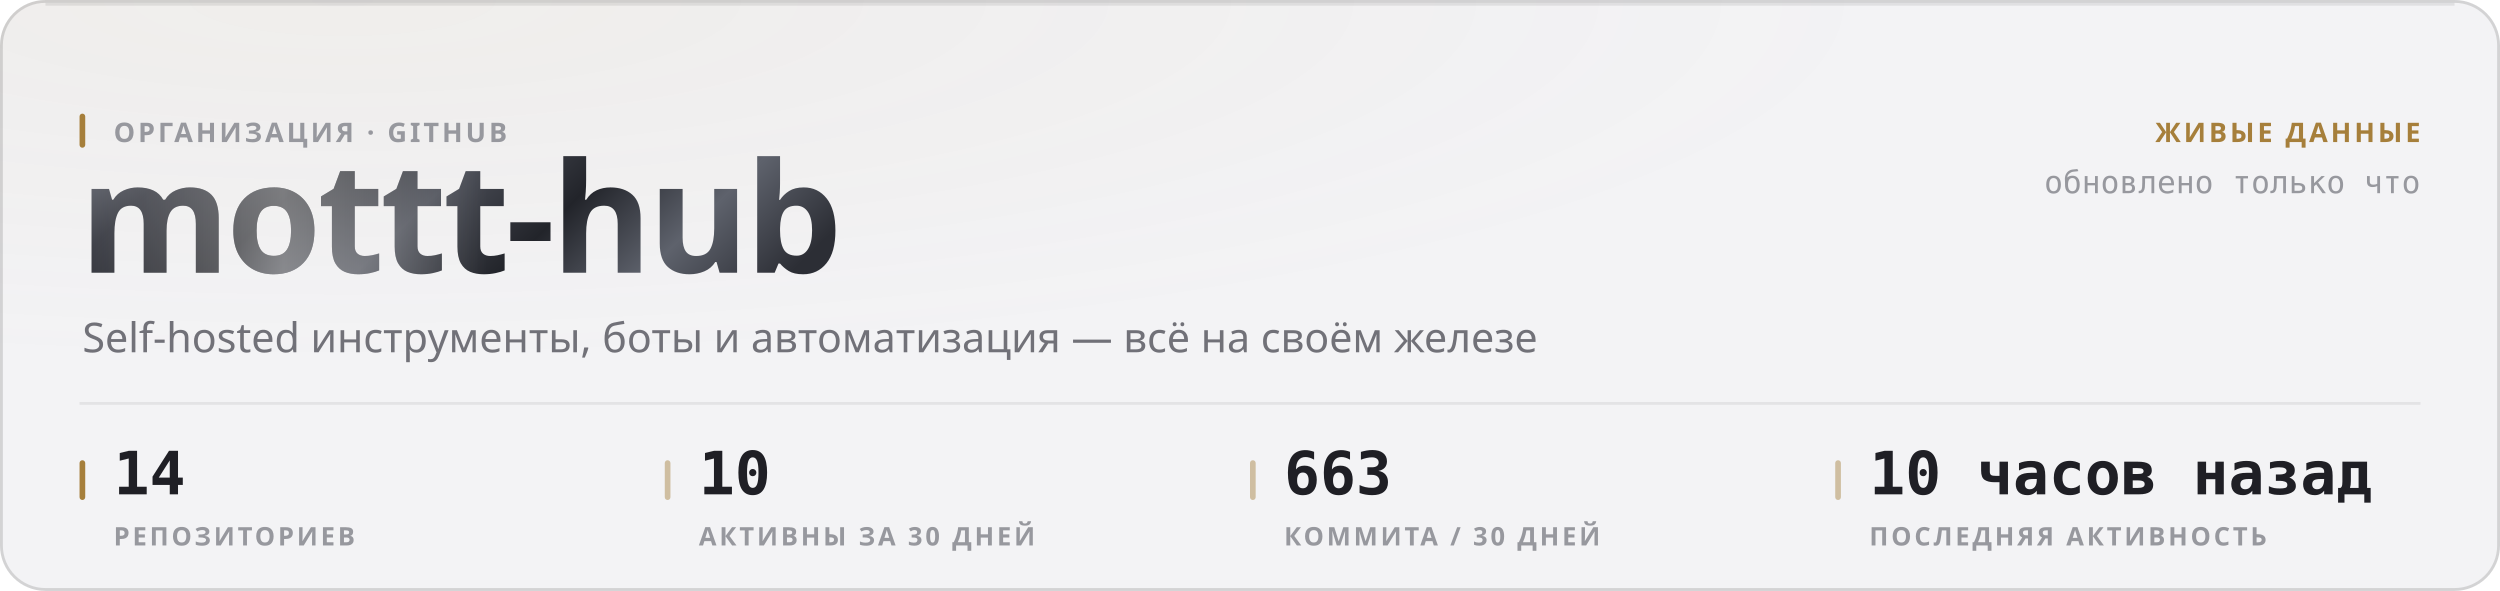
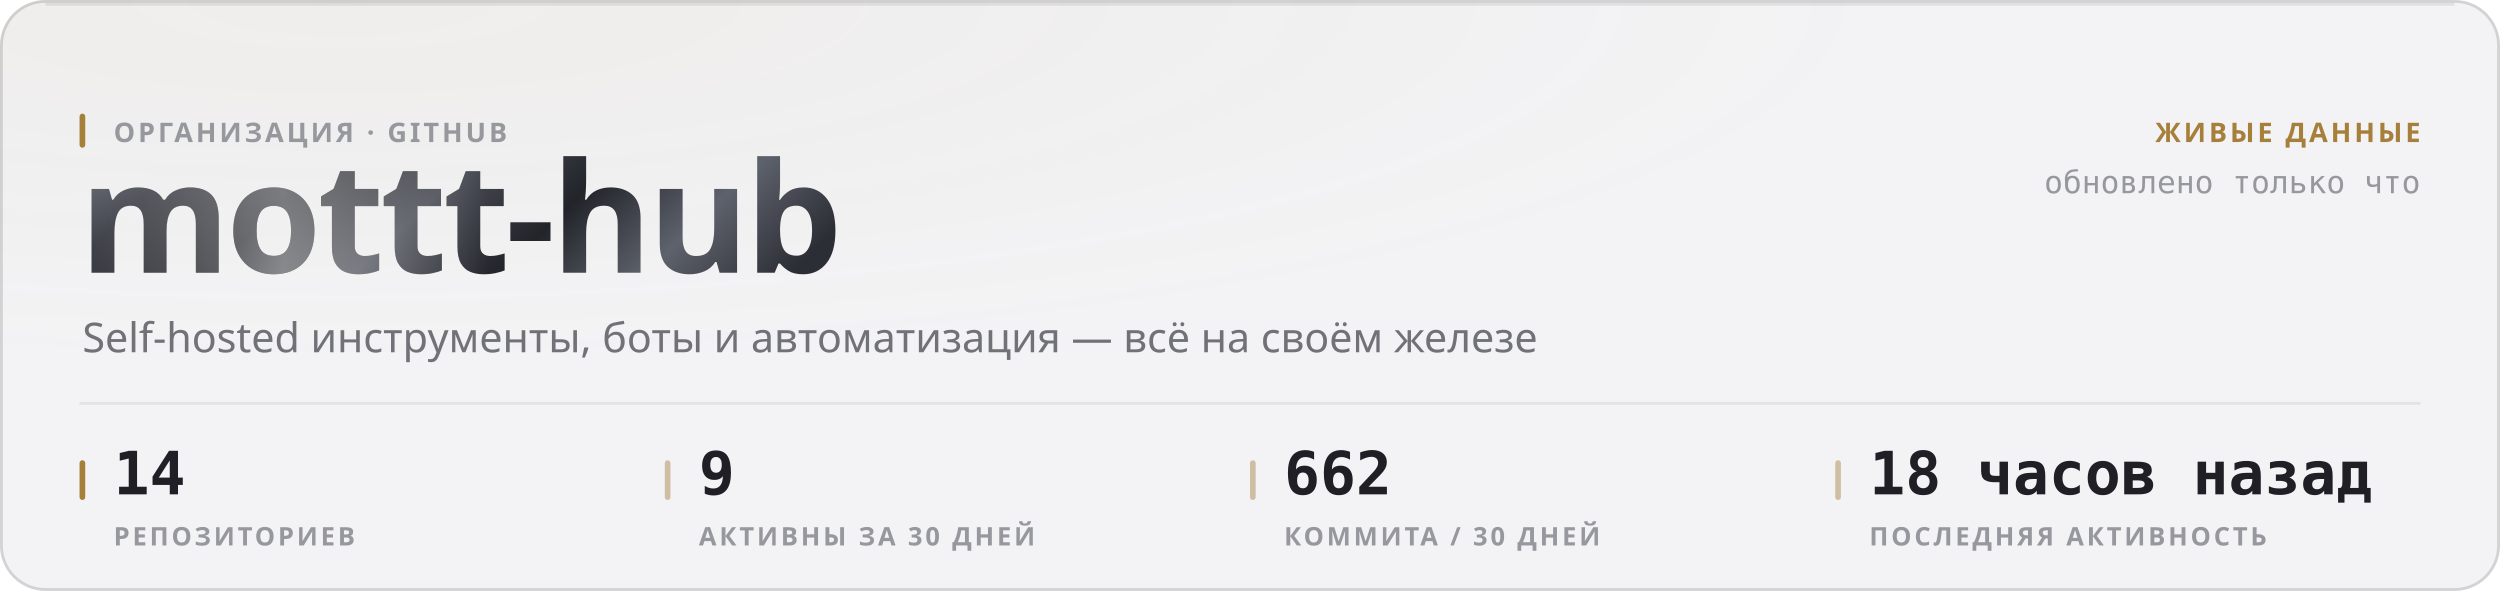
<svg xmlns="http://www.w3.org/2000/svg" width="880" height="208" viewBox="0 0 880 208" role="img">
  <style>
  text { font-family: -apple-system, BlinkMacSystemFont, 'Segoe UI', 'Noto Sans', Helvetica, Arial, sans-serif; }
  .mono { font-family: ui-monospace, 'SF Mono', 'Cascadia Mono', 'DejaVu Sans Mono', Menlo, Consolas, monospace; font-variant-numeric: tabular-nums; }
  .caps { letter-spacing: .1em; text-transform: uppercase; }

  @keyframes sheen  { from { transform: translateX(-120%); } to { transform: translateX(260%); } }
  @keyframes rise   { from { opacity: 0; transform: translateY(6px); } to { opacity: 1; transform: none; } }
  @keyframes slide  { from { opacity: 0; transform: translateX(-8px); } to { opacity: 1; transform: none; } }
  @keyframes grow   { from { transform: scaleY(0); } to { transform: scaleY(1); } }
  @keyframes widen  { from { transform: scaleX(0); } to { transform: scaleX(1); } }
  @keyframes draw   { from { stroke-dashoffset: 200; } to { stroke-dashoffset: 0; } }

  .sheen { animation: sheen 5.5s cubic-bezier(.45,0,.2,1) infinite; }
  .rise  { animation: rise .5s cubic-bezier(.16,1,.3,1) both; }
  .slide { animation: slide .42s cubic-bezier(.16,1,.3,1) both; }
  .bar   { transform-box: fill-box; transform-origin: 50% 100%;
           animation: grow .62s cubic-bezier(.16,1,.3,1) both; }
  .fill  { transform-box: fill-box; transform-origin: 0% 50%;
           animation: widen .8s cubic-bezier(.16,1,.3,1) both; }
  /* The hidden start state lives in the keyframes, never in the static rule.
     A renderer that ignores CSS animations then falls back to the FINISHED
     state — a drawn line, visible text — instead of an empty panel. */
  .spark { stroke-dasharray: 200;
           animation: draw 1.1s cubic-bezier(.16,1,.3,1) both; }

  @media (prefers-reduced-motion: reduce) {
    .sheen { animation: none; opacity: 0; }
    .rise, .slide, .bar, .fill, .spark { animation: none; opacity: 1; transform: none;
                                         stroke-dashoffset: 0; }
  }</style>
  <defs>
    <filter id="grain1" x="0" y="0" width="100%" height="100%">
      <feTurbulence type="fractalNoise" baseFrequency="0.82" numOctaves="3" stitchTiles="stitch" />
      <feColorMatrix type="saturate" values="0" />
    </filter>
    <radialGradient id="wash2" cx="14%" cy="0%" r="62%">
      <stop offset="0%" stop-color="#a67f3b" stop-opacity="0.05" />
      <stop offset="100%" stop-color="#a67f3b" stop-opacity="0" />
    </radialGradient>
    <linearGradient id="metal3" x1="0" y1="0" x2="1" y2="0.25">
      <stop offset="0%" stop-color="#8d919b" />
      <stop offset="16.667%" stop-color="#3a3c44" />
      <stop offset="33.333%" stop-color="#1b1c21" />
      <stop offset="50%" stop-color="#4a4d56" />
      <stop offset="66.667%" stop-color="#22242a" />
      <stop offset="83.333%" stop-color="#5e626c" />
      <stop offset="100%" stop-color="#2c2e35" />
    </linearGradient>
    <linearGradient id="sheengrad5" x1="0" y1="0" x2="1" y2="0">
      <stop offset="0%" stop-color="#ffffff" stop-opacity="0" />
      <stop offset="50%" stop-color="#ffffff" stop-opacity="0.42" />
      <stop offset="100%" stop-color="#ffffff" stop-opacity="0" />
    </linearGradient>
    <clipPath id="wordclip4">
      <text x="28" y="96" font-size="54" font-weight="800" letter-spacing="-0.025em" font-family="-apple-system, BlinkMacSystemFont, 'Segoe UI', Helvetica, Arial, sans-serif">mottt-hub</text>
    </clipPath>
  </defs>
  <rect width="880" height="208" rx="16" fill="#f3f3f5" />
  <rect width="880" height="208" rx="16" fill="url(#wash2)" />
  <rect width="880" height="208" rx="16" filter="url(#grain1)" opacity="0.035" style="mix-blend-mode:overlay" />
  <rect x=".5" y=".5" width="879" height="207" rx="15.5" fill="none" stroke="rgba(10,10,12,0.14)" />
  <path d="M16 1.5 H864" stroke="rgba(10,10,12,0.08)" stroke-width="1" fill="none" />
  <g clip-path="url(#wordclip4)">
    <rect x="28" y="42" width="287.116" height="70.2" fill="url(#metal3)" />
    <rect class="sheen" x="28" y="42" width="143.558" height="70.2" fill="url(#sheengrad5)" />
  </g>
  <rect x="28" y="40" width="2" height="12" rx="1" fill="#a67f3b" />
  <text x="40" y="50" font-size="9.5" font-weight="600" fill="#97989e" letter-spacing="0.11em">ОРГАНИЗАЦИЯ · GITHUB</text>
  <text x="29" y="124" font-size="14.5" font-weight="400" fill="#717178">Self-hosted инструменты, боты и автоматизация — всё на своём железе</text>
  <text x="852" y="50" font-size="9.5" font-weight="600" fill="#a67f3b" text-anchor="end" letter-spacing="0.11em">ЖИВЫЕ ДАННЫЕ</text>
  <text x="852" y="68" font-size="11" font-weight="400" fill="#97989e" text-anchor="end" class="mono">обновлено только что</text>
  <path d="M28 142 H852" stroke="rgba(10,10,12,0.07)" stroke-width="1" />
  <rect x="28" y="162" width="2" height="14" rx="1" fill="#a67f3b" />
  <text x="40" y="174" font-size="21" font-weight="700" fill="#1f1f25" class="mono rise" opacity="1">14</text>
  <text x="40" y="192" font-size="9" font-weight="600" fill="#97989e" letter-spacing="0.11em">РЕПОЗИТОРИЕВ</text>
  <rect x="234" y="162" width="2" height="14" rx="1" fill="rgba(166,127,59,0.45)" />
-   <text x="246" y="174" font-size="21" font-weight="700" fill="#1f1f25" class="mono rise" opacity="1">10</text>
+   <text x="246" y="174" font-size="21" font-weight="700" fill="#1f1f25" class="mono rise" opacity="1">9</text>
  <text x="246" y="192" font-size="9" font-weight="600" fill="#97989e" letter-spacing="0.11em">АКТИВНЫ ЗА 30 ДНЕЙ</text>
  <rect x="440" y="162" width="2" height="14" rx="1" fill="rgba(166,127,59,0.45)" />
-   <text x="452" y="174" font-size="21" font-weight="700" fill="#1f1f25" class="mono rise" opacity="1">663</text>
+   <text x="452" y="174" font-size="21" font-weight="700" fill="#1f1f25" class="mono rise" opacity="1">662</text>
  <text x="452" y="192" font-size="9" font-weight="600" fill="#97989e" letter-spacing="0.11em">КОММИТА / 30 ДНЕЙ</text>
  <rect x="646" y="162" width="2" height="14" rx="1" fill="rgba(166,127,59,0.45)" />
-   <text x="658" y="174" font-size="21" font-weight="700" fill="#1f1f25" class="mono rise" opacity="1">10 часов назад</text>
+   <text x="658" y="174" font-size="21" font-weight="700" fill="#1f1f25" class="mono rise" opacity="1">18 часов назад</text>
  <text x="658" y="192" font-size="9" font-weight="600" fill="#97989e" letter-spacing="0.11em">ПОСЛЕДНЯЯ АКТИВНОСТЬ</text>
</svg>
